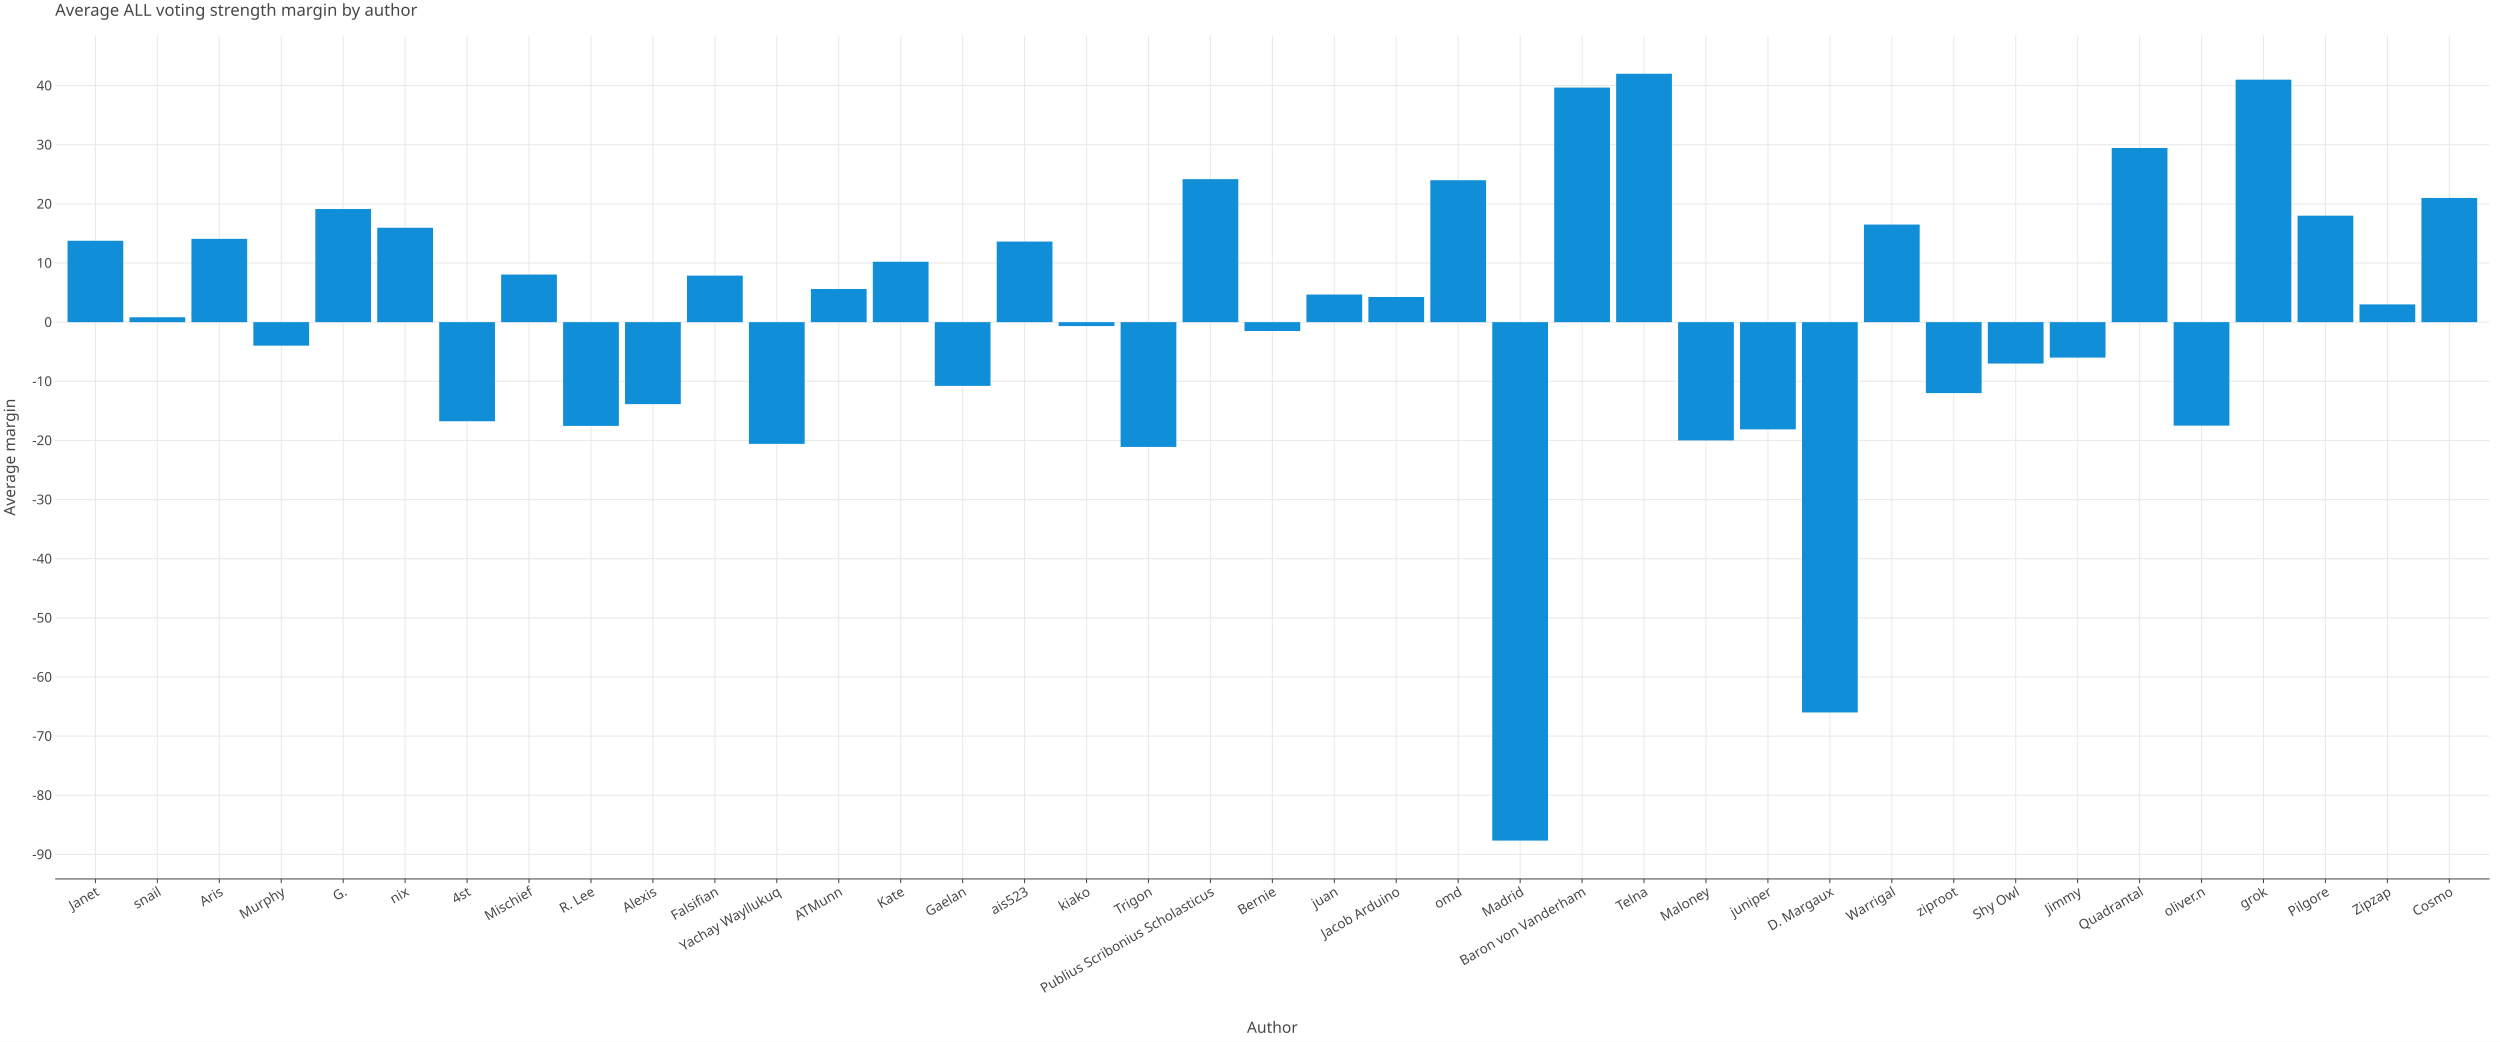
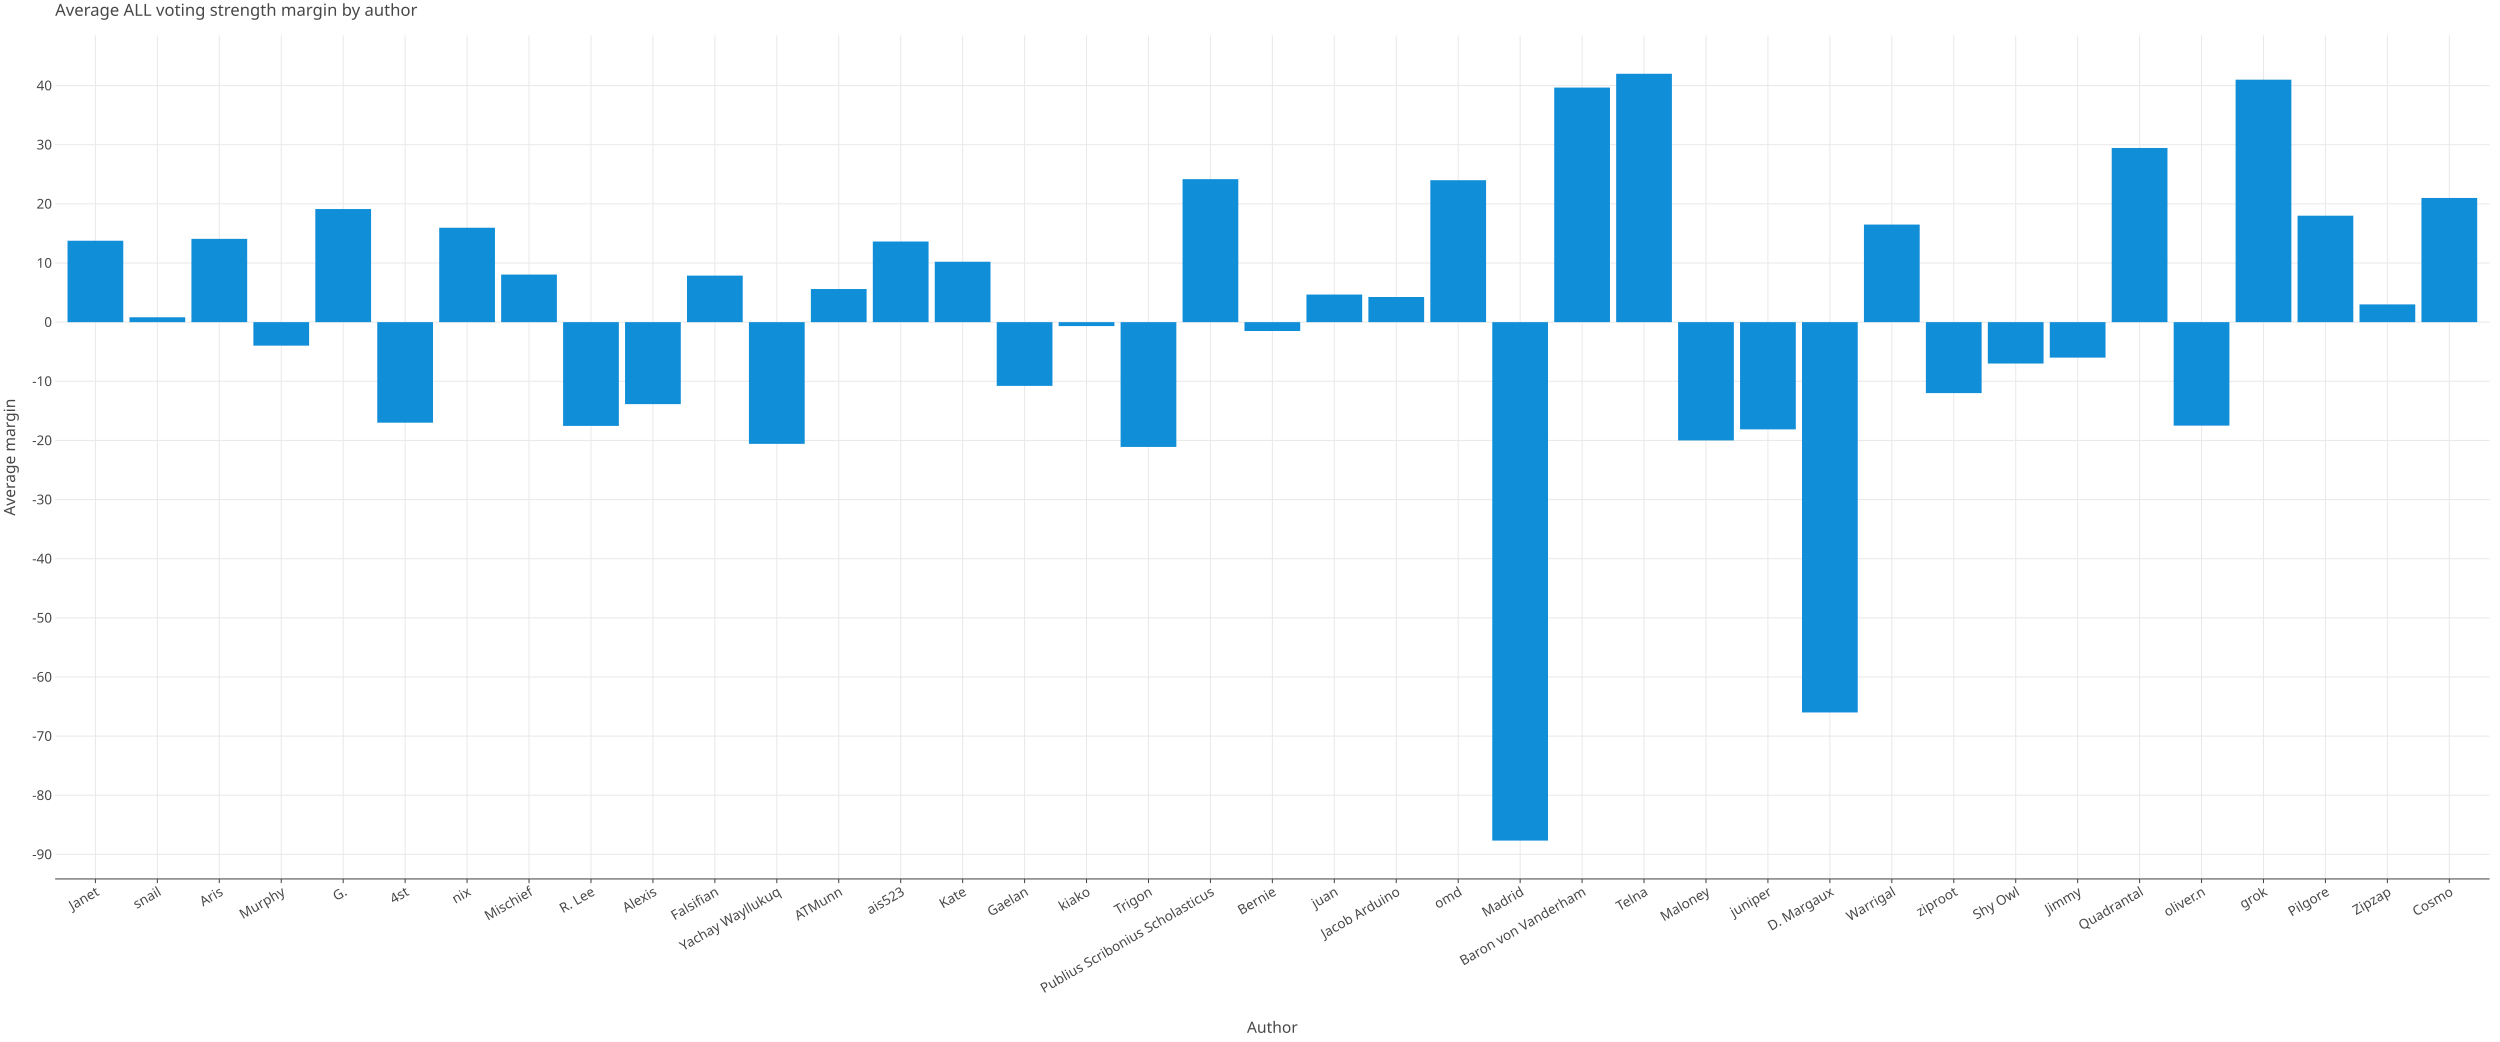
<svg xmlns="http://www.w3.org/2000/svg" class="plt-container" width="2400.0" height="1000.0">
  <style type="text/css">
  .plt-container {
   font-family: Lucida Grande, sans-serif;
   user-select: none;
   -webkit-user-select: none;
   -moz-user-select: none;
   -ms-user-select: none;
}
text {
   text-rendering: optimizeLegibility;
}
- #pqvqpyg .plot-title {
+ #pP9J3Dq .plot-title {
   fill: #474747;
   font-family: Lucida Grande, sans-serif;
   font-size: 16.0px;
   font-weight: normal;
   font-style: normal;   
}
- #pqvqpyg .plot-subtitle {
+ #pP9J3Dq .plot-subtitle {
   fill: #474747;
   font-family: Lucida Grande, sans-serif;
   font-size: 15.0px;
   font-weight: normal;
   font-style: normal;   
}
- #pqvqpyg .plot-caption {
-    fill: #474747;
-    font-family: Lucida Grande, sans-serif;
-    font-size: 13.0px;
-    font-weight: normal;
-    font-style: normal;   
- }
- #pqvqpyg .legend-title {
+ #pP9J3Dq .plot-caption {
+    fill: #474747;
+    font-family: Lucida Grande, sans-serif;
+    font-size: 13.0px;
+    font-weight: normal;
+    font-style: normal;   
+ }
+ #pP9J3Dq .legend-title {
   fill: #474747;
   font-family: Lucida Grande, sans-serif;
   font-size: 15.0px;
   font-weight: normal;
   font-style: normal;   
}
- #pqvqpyg .legend-item {
-    fill: #474747;
-    font-family: Lucida Grande, sans-serif;
-    font-size: 13.0px;
-    font-weight: normal;
-    font-style: normal;   
- }
- #pqvqpyg .axis-title-x {
+ #pP9J3Dq .legend-item {
+    fill: #474747;
+    font-family: Lucida Grande, sans-serif;
+    font-size: 13.0px;
+    font-weight: normal;
+    font-style: normal;   
+ }
+ #pP9J3Dq .axis-title-x {
   fill: #474747;
   font-family: Lucida Grande, sans-serif;
   font-size: 15.0px;
   font-weight: normal;
   font-style: normal;   
}
- #pqvqpyg .axis-text-x {
-    fill: #474747;
-    font-family: Lucida Grande, sans-serif;
-    font-size: 13.0px;
-    font-weight: normal;
-    font-style: normal;   
- }
- #dholxvh .axis-tooltip-text-x {
+ #pP9J3Dq .axis-text-x {
+    fill: #474747;
+    font-family: Lucida Grande, sans-serif;
+    font-size: 13.0px;
+    font-weight: normal;
+    font-style: normal;   
+ }
+ #dYNStkq .axis-tooltip-text-x {
   fill: #ffffff;
   font-family: Lucida Grande, sans-serif;
   font-size: 13.0px;
   font-weight: normal;
   font-style: normal;   
}
- #pqvqpyg .axis-title-y {
+ #pP9J3Dq .axis-title-y {
   fill: #474747;
   font-family: Lucida Grande, sans-serif;
   font-size: 15.0px;
   font-weight: normal;
   font-style: normal;   
}
- #pqvqpyg .axis-text-y {
-    fill: #474747;
-    font-family: Lucida Grande, sans-serif;
-    font-size: 13.0px;
-    font-weight: normal;
-    font-style: normal;   
- }
- #dholxvh .axis-tooltip-text-y {
+ #pP9J3Dq .axis-text-y {
+    fill: #474747;
+    font-family: Lucida Grande, sans-serif;
+    font-size: 13.0px;
+    font-weight: normal;
+    font-style: normal;   
+ }
+ #dYNStkq .axis-tooltip-text-y {
   fill: #ffffff;
   font-family: Lucida Grande, sans-serif;
   font-size: 13.0px;
   font-weight: normal;
   font-style: normal;   
}
- #pqvqpyg .facet-strip-text-x {
-    fill: #474747;
-    font-family: Lucida Grande, sans-serif;
-    font-size: 13.0px;
-    font-weight: normal;
-    font-style: normal;   
- }
- #pqvqpyg .facet-strip-text-y {
-    fill: #474747;
-    font-family: Lucida Grande, sans-serif;
-    font-size: 13.0px;
-    font-weight: normal;
-    font-style: normal;   
- }
- #dholxvh .tooltip-text {
-    fill: #474747;
-    font-family: Lucida Grande, sans-serif;
-    font-size: 13.0px;
-    font-weight: normal;
-    font-style: normal;   
- }
- #dholxvh .tooltip-title {
+ #pP9J3Dq .facet-strip-text-x {
+    fill: #474747;
+    font-family: Lucida Grande, sans-serif;
+    font-size: 13.0px;
+    font-weight: normal;
+    font-style: normal;   
+ }
+ #pP9J3Dq .facet-strip-text-y {
+    fill: #474747;
+    font-family: Lucida Grande, sans-serif;
+    font-size: 13.0px;
+    font-weight: normal;
+    font-style: normal;   
+ }
+ #dYNStkq .tooltip-text {
+    fill: #474747;
+    font-family: Lucida Grande, sans-serif;
+    font-size: 13.0px;
+    font-weight: normal;
+    font-style: normal;   
+ }
+ #dYNStkq .tooltip-title {
   fill: #474747;
   font-family: Lucida Grande, sans-serif;
   font-size: 13.0px;
   font-weight: bold;
   font-style: normal;   
}
- #dholxvh .tooltip-label {
+ #dYNStkq .tooltip-label {
   fill: #474747;
   font-family: Lucida Grande, sans-serif;
   font-size: 13.0px;
   font-weight: bold;
   font-style: normal;   
}

  </style>
-   <g id="pqvqpyg">
+   <g id="pP9J3Dq">
    <rect x="0.0" y="0.0" height="1000.0" width="2400.0" stroke="rgb(71,71,71)" stroke-opacity="1.0" stroke-width="0.0" fill="rgb(255,255,255)" fill-opacity="1.0">
    </rect>
    <g transform="translate(23.0 34.0 ) ">
      <g transform="translate(29.94182 809.7774 ) ">
        <line x1="38.654" y1="-0.0" x2="38.654" y2="-809.777" stroke="rgb(233,233,233)" stroke-opacity="1.0" stroke-width="1.0">
        </line>
        <line x1="98.121" y1="-0.0" x2="98.121" y2="-809.777" stroke="rgb(233,233,233)" stroke-opacity="1.0" stroke-width="1.0">
        </line>
        <line x1="157.588" y1="-0.0" x2="157.588" y2="-809.777" stroke="rgb(233,233,233)" stroke-opacity="1.0" stroke-width="1.0">
        </line>
        <line x1="217.055" y1="-0.0" x2="217.055" y2="-809.777" stroke="rgb(233,233,233)" stroke-opacity="1.0" stroke-width="1.0">
        </line>
        <line x1="276.522" y1="-0.0" x2="276.522" y2="-809.777" stroke="rgb(233,233,233)" stroke-opacity="1.0" stroke-width="1.0">
        </line>
        <line x1="335.989" y1="-0.0" x2="335.989" y2="-809.777" stroke="rgb(233,233,233)" stroke-opacity="1.0" stroke-width="1.0">
        </line>
        <line x1="395.456" y1="-0.0" x2="395.456" y2="-809.777" stroke="rgb(233,233,233)" stroke-opacity="1.0" stroke-width="1.0">
        </line>
        <line x1="454.924" y1="-0.0" x2="454.924" y2="-809.777" stroke="rgb(233,233,233)" stroke-opacity="1.0" stroke-width="1.0">
        </line>
        <line x1="514.391" y1="-0.0" x2="514.391" y2="-809.777" stroke="rgb(233,233,233)" stroke-opacity="1.0" stroke-width="1.0">
        </line>
        <line x1="573.858" y1="-0.0" x2="573.858" y2="-809.777" stroke="rgb(233,233,233)" stroke-opacity="1.0" stroke-width="1.0">
        </line>
        <line x1="633.325" y1="-0.0" x2="633.325" y2="-809.777" stroke="rgb(233,233,233)" stroke-opacity="1.0" stroke-width="1.0">
        </line>
        <line x1="692.792" y1="-0.0" x2="692.792" y2="-809.777" stroke="rgb(233,233,233)" stroke-opacity="1.0" stroke-width="1.0">
        </line>
        <line x1="752.259" y1="-0.0" x2="752.259" y2="-809.777" stroke="rgb(233,233,233)" stroke-opacity="1.0" stroke-width="1.0">
        </line>
        <line x1="811.726" y1="-0.0" x2="811.726" y2="-809.777" stroke="rgb(233,233,233)" stroke-opacity="1.0" stroke-width="1.0">
        </line>
        <line x1="871.193" y1="-0.0" x2="871.193" y2="-809.777" stroke="rgb(233,233,233)" stroke-opacity="1.0" stroke-width="1.0">
        </line>
        <line x1="930.661" y1="-0.0" x2="930.661" y2="-809.777" stroke="rgb(233,233,233)" stroke-opacity="1.0" stroke-width="1.0">
        </line>
        <line x1="990.128" y1="-0.0" x2="990.128" y2="-809.777" stroke="rgb(233,233,233)" stroke-opacity="1.0" stroke-width="1.0">
        </line>
        <line x1="1049.595" y1="-0.0" x2="1049.595" y2="-809.777" stroke="rgb(233,233,233)" stroke-opacity="1.0" stroke-width="1.0">
        </line>
        <line x1="1109.062" y1="-0.0" x2="1109.062" y2="-809.777" stroke="rgb(233,233,233)" stroke-opacity="1.0" stroke-width="1.0">
        </line>
        <line x1="1168.529" y1="-0.0" x2="1168.529" y2="-809.777" stroke="rgb(233,233,233)" stroke-opacity="1.0" stroke-width="1.0">
        </line>
        <line x1="1227.996" y1="-0.0" x2="1227.996" y2="-809.777" stroke="rgb(233,233,233)" stroke-opacity="1.0" stroke-width="1.0">
        </line>
        <line x1="1287.463" y1="-0.0" x2="1287.463" y2="-809.777" stroke="rgb(233,233,233)" stroke-opacity="1.0" stroke-width="1.0">
        </line>
        <line x1="1346.93" y1="-0.0" x2="1346.93" y2="-809.777" stroke="rgb(233,233,233)" stroke-opacity="1.0" stroke-width="1.0">
        </line>
        <line x1="1406.398" y1="-0.0" x2="1406.398" y2="-809.777" stroke="rgb(233,233,233)" stroke-opacity="1.0" stroke-width="1.0">
        </line>
        <line x1="1465.865" y1="-0.0" x2="1465.865" y2="-809.777" stroke="rgb(233,233,233)" stroke-opacity="1.0" stroke-width="1.0">
        </line>
        <line x1="1525.332" y1="-0.0" x2="1525.332" y2="-809.777" stroke="rgb(233,233,233)" stroke-opacity="1.0" stroke-width="1.0">
        </line>
        <line x1="1584.799" y1="-0.0" x2="1584.799" y2="-809.777" stroke="rgb(233,233,233)" stroke-opacity="1.0" stroke-width="1.0">
        </line>
        <line x1="1644.266" y1="-0.0" x2="1644.266" y2="-809.777" stroke="rgb(233,233,233)" stroke-opacity="1.0" stroke-width="1.0">
        </line>
        <line x1="1703.733" y1="-0.0" x2="1703.733" y2="-809.777" stroke="rgb(233,233,233)" stroke-opacity="1.0" stroke-width="1.0">
        </line>
        <line x1="1763.2" y1="-0.0" x2="1763.2" y2="-809.777" stroke="rgb(233,233,233)" stroke-opacity="1.0" stroke-width="1.0">
        </line>
        <line x1="1822.668" y1="-0.0" x2="1822.668" y2="-809.777" stroke="rgb(233,233,233)" stroke-opacity="1.0" stroke-width="1.0">
        </line>
        <line x1="1882.135" y1="-0.0" x2="1882.135" y2="-809.777" stroke="rgb(233,233,233)" stroke-opacity="1.0" stroke-width="1.0">
        </line>
        <line x1="1941.602" y1="-0.0" x2="1941.602" y2="-809.777" stroke="rgb(233,233,233)" stroke-opacity="1.0" stroke-width="1.0">
        </line>
        <line x1="2001.069" y1="-0.0" x2="2001.069" y2="-809.777" stroke="rgb(233,233,233)" stroke-opacity="1.0" stroke-width="1.0">
        </line>
        <line x1="2060.536" y1="-0.0" x2="2060.536" y2="-809.777" stroke="rgb(233,233,233)" stroke-opacity="1.0" stroke-width="1.0">
        </line>
        <line x1="2120.003" y1="-0.0" x2="2120.003" y2="-809.777" stroke="rgb(233,233,233)" stroke-opacity="1.0" stroke-width="1.0">
        </line>
        <line x1="2179.47" y1="-0.0" x2="2179.47" y2="-809.777" stroke="rgb(233,233,233)" stroke-opacity="1.0" stroke-width="1.0">
        </line>
        <line x1="2238.937" y1="-0.0" x2="2238.937" y2="-809.777" stroke="rgb(233,233,233)" stroke-opacity="1.0" stroke-width="1.0">
        </line>
        <line x1="2298.405" y1="-0.0" x2="2298.405" y2="-809.777" stroke="rgb(233,233,233)" stroke-opacity="1.0" stroke-width="1.0">
        </line>
        <g transform="translate(38.65363 0.0 ) ">
          <line stroke-width="1.0" stroke="rgb(71,71,71)" stroke-opacity="1.0" x2="0.0" y2="4.0">
          </line>
          <g transform="translate(0.0 7.0 ) rotate(-30.0 ) ">
            <text class="axis-text-x" text-anchor="end" dy="0.7em">
            Janet
            </text>
          </g>
        </g>
        <g transform="translate(98.12076 0.0 ) ">
          <line stroke-width="1.0" stroke="rgb(71,71,71)" stroke-opacity="1.0" x2="0.0" y2="4.0">
          </line>
          <g transform="translate(0.0 7.0 ) rotate(-30.0 ) ">
            <text class="axis-text-x" text-anchor="end" dy="0.7em">
            snail
            </text>
          </g>
        </g>
        <g transform="translate(157.5879 0.0 ) ">
          <line stroke-width="1.0" stroke="rgb(71,71,71)" stroke-opacity="1.0" x2="0.0" y2="4.0">
          </line>
          <g transform="translate(0.0 7.0 ) rotate(-30.0 ) ">
            <text class="axis-text-x" text-anchor="end" dy="0.7em">
            Aris
            </text>
          </g>
        </g>
        <g transform="translate(217.055 0.0 ) ">
          <line stroke-width="1.0" stroke="rgb(71,71,71)" stroke-opacity="1.0" x2="0.0" y2="4.0">
          </line>
          <g transform="translate(0.0 7.0 ) rotate(-30.0 ) ">
            <text class="axis-text-x" text-anchor="end" dy="0.7em">
            Murphy
            </text>
          </g>
        </g>
        <g transform="translate(276.5222 0.0 ) ">
          <line stroke-width="1.0" stroke="rgb(71,71,71)" stroke-opacity="1.0" x2="0.0" y2="4.0">
          </line>
          <g transform="translate(0.0 7.0 ) rotate(-30.0 ) ">
            <text class="axis-text-x" text-anchor="end" dy="0.7em">
            G.
            </text>
          </g>
        </g>
        <g transform="translate(335.9893 0.0 ) ">
          <line stroke-width="1.0" stroke="rgb(71,71,71)" stroke-opacity="1.0" x2="0.0" y2="4.0">
          </line>
          <g transform="translate(0.0 7.0 ) rotate(-30.0 ) ">
            <text class="axis-text-x" text-anchor="end" dy="0.7em">
+             4st
+             </text>
+           </g>
+         </g>
+         <g transform="translate(395.4564 0.0 ) ">
+           <line stroke-width="1.0" stroke="rgb(71,71,71)" stroke-opacity="1.0" x2="0.0" y2="4.0">
+           </line>
+           <g transform="translate(0.0 7.0 ) rotate(-30.0 ) ">
+             <text class="axis-text-x" text-anchor="end" dy="0.7em">
            nix
            </text>
          </g>
        </g>
-         <g transform="translate(395.4564 0.0 ) ">
-           <line stroke-width="1.0" stroke="rgb(71,71,71)" stroke-opacity="1.0" x2="0.0" y2="4.0">
-           </line>
-           <g transform="translate(0.0 7.0 ) rotate(-30.0 ) ">
-             <text class="axis-text-x" text-anchor="end" dy="0.7em">
-             4st
-             </text>
-           </g>
-         </g>
        <g transform="translate(454.9235 0.0 ) ">
          <line stroke-width="1.0" stroke="rgb(71,71,71)" stroke-opacity="1.0" x2="0.0" y2="4.0">
          </line>
          <g transform="translate(0.0 7.0 ) rotate(-30.0 ) ">
            <text class="axis-text-x" text-anchor="end" dy="0.7em">
            Mischief
            </text>
          </g>
        </g>
        <g transform="translate(514.3907 0.0 ) ">
          <line stroke-width="1.0" stroke="rgb(71,71,71)" stroke-opacity="1.0" x2="0.0" y2="4.0">
          </line>
          <g transform="translate(0.0 7.0 ) rotate(-30.0 ) ">
            <text class="axis-text-x" text-anchor="end" dy="0.7em">
            R. Lee
            </text>
          </g>
        </g>
        <g transform="translate(573.8578 0.0 ) ">
          <line stroke-width="1.0" stroke="rgb(71,71,71)" stroke-opacity="1.0" x2="0.0" y2="4.0">
          </line>
          <g transform="translate(0.0 7.0 ) rotate(-30.0 ) ">
            <text class="axis-text-x" text-anchor="end" dy="0.7em">
            Alexis
            </text>
          </g>
        </g>
        <g transform="translate(633.3249 0.0 ) ">
          <line stroke-width="1.0" stroke="rgb(71,71,71)" stroke-opacity="1.0" x2="0.0" y2="4.0">
          </line>
          <g transform="translate(0.0 7.0 ) rotate(-30.0 ) ">
            <text class="axis-text-x" text-anchor="end" dy="0.7em">
            Falsifian
            </text>
          </g>
        </g>
        <g transform="translate(692.7921 0.0 ) ">
          <line stroke-width="1.0" stroke="rgb(71,71,71)" stroke-opacity="1.0" x2="0.0" y2="4.0">
          </line>
          <g transform="translate(0.0 7.0 ) rotate(-30.0 ) ">
            <text class="axis-text-x" text-anchor="end" dy="0.7em">
            Yachay Wayllukuq
            </text>
          </g>
        </g>
        <g transform="translate(752.2592 0.0 ) ">
          <line stroke-width="1.0" stroke="rgb(71,71,71)" stroke-opacity="1.0" x2="0.0" y2="4.0">
          </line>
          <g transform="translate(0.0 7.0 ) rotate(-30.0 ) ">
            <text class="axis-text-x" text-anchor="end" dy="0.7em">
            ATMunn
            </text>
          </g>
        </g>
        <g transform="translate(811.7263 0.0 ) ">
          <line stroke-width="1.0" stroke="rgb(71,71,71)" stroke-opacity="1.0" x2="0.0" y2="4.0">
          </line>
          <g transform="translate(0.0 7.0 ) rotate(-30.0 ) ">
            <text class="axis-text-x" text-anchor="end" dy="0.7em">
+             ais523
+             </text>
+           </g>
+         </g>
+         <g transform="translate(871.1934 0.0 ) ">
+           <line stroke-width="1.0" stroke="rgb(71,71,71)" stroke-opacity="1.0" x2="0.0" y2="4.0">
+           </line>
+           <g transform="translate(0.0 7.0 ) rotate(-30.0 ) ">
+             <text class="axis-text-x" text-anchor="end" dy="0.7em">
            Kate
            </text>
          </g>
        </g>
-         <g transform="translate(871.1934 0.0 ) ">
+         <g transform="translate(930.6606 0.0 ) ">
          <line stroke-width="1.0" stroke="rgb(71,71,71)" stroke-opacity="1.0" x2="0.0" y2="4.0">
          </line>
          <g transform="translate(0.0 7.0 ) rotate(-30.0 ) ">
            <text class="axis-text-x" text-anchor="end" dy="0.7em">
            Gaelan
-             </text>
-           </g>
-         </g>
-         <g transform="translate(930.6606 0.0 ) ">
-           <line stroke-width="1.0" stroke="rgb(71,71,71)" stroke-opacity="1.0" x2="0.0" y2="4.0">
-           </line>
-           <g transform="translate(0.0 7.0 ) rotate(-30.0 ) ">
-             <text class="axis-text-x" text-anchor="end" dy="0.7em">
-             ais523
            </text>
          </g>
        </g>
        <g transform="translate(990.1277 0.0 ) ">
          <line stroke-width="1.0" stroke="rgb(71,71,71)" stroke-opacity="1.0" x2="0.0" y2="4.0">
          </line>
          <g transform="translate(0.0 7.0 ) rotate(-30.0 ) ">
            <text class="axis-text-x" text-anchor="end" dy="0.7em">
            kiako
            </text>
          </g>
        </g>
        <g transform="translate(1049.595 0.0 ) ">
          <line stroke-width="1.0" stroke="rgb(71,71,71)" stroke-opacity="1.0" x2="0.0" y2="4.0">
          </line>
          <g transform="translate(0.0 7.0 ) rotate(-30.0 ) ">
            <text class="axis-text-x" text-anchor="end" dy="0.7em">
            Trigon
            </text>
          </g>
        </g>
        <g transform="translate(1109.062 0.0 ) ">
          <line stroke-width="1.0" stroke="rgb(71,71,71)" stroke-opacity="1.0" x2="0.0" y2="4.0">
          </line>
          <g transform="translate(0.0 7.0 ) rotate(-30.0 ) ">
            <text class="axis-text-x" text-anchor="end" dy="0.7em">
            Publius Scribonius Scholasticus
            </text>
          </g>
        </g>
        <g transform="translate(1168.529 0.0 ) ">
          <line stroke-width="1.0" stroke="rgb(71,71,71)" stroke-opacity="1.0" x2="0.0" y2="4.0">
          </line>
          <g transform="translate(0.0 7.0 ) rotate(-30.0 ) ">
            <text class="axis-text-x" text-anchor="end" dy="0.7em">
            Bernie
            </text>
          </g>
        </g>
        <g transform="translate(1227.996 0.0 ) ">
          <line stroke-width="1.0" stroke="rgb(71,71,71)" stroke-opacity="1.0" x2="0.0" y2="4.0">
          </line>
          <g transform="translate(0.0 7.0 ) rotate(-30.0 ) ">
            <text class="axis-text-x" text-anchor="end" dy="0.7em">
            juan
            </text>
          </g>
        </g>
        <g transform="translate(1287.463 0.0 ) ">
          <line stroke-width="1.0" stroke="rgb(71,71,71)" stroke-opacity="1.0" x2="0.0" y2="4.0">
          </line>
          <g transform="translate(0.0 7.0 ) rotate(-30.0 ) ">
            <text class="axis-text-x" text-anchor="end" dy="0.7em">
            Jacob Arduino
            </text>
          </g>
        </g>
        <g transform="translate(1346.93 0.0 ) ">
          <line stroke-width="1.0" stroke="rgb(71,71,71)" stroke-opacity="1.0" x2="0.0" y2="4.0">
          </line>
          <g transform="translate(0.0 7.0 ) rotate(-30.0 ) ">
            <text class="axis-text-x" text-anchor="end" dy="0.7em">
            omd
            </text>
          </g>
        </g>
        <g transform="translate(1406.398 0.0 ) ">
          <line stroke-width="1.0" stroke="rgb(71,71,71)" stroke-opacity="1.0" x2="0.0" y2="4.0">
          </line>
          <g transform="translate(0.0 7.0 ) rotate(-30.0 ) ">
            <text class="axis-text-x" text-anchor="end" dy="0.7em">
            Madrid
            </text>
          </g>
        </g>
        <g transform="translate(1465.865 0.0 ) ">
          <line stroke-width="1.0" stroke="rgb(71,71,71)" stroke-opacity="1.0" x2="0.0" y2="4.0">
          </line>
          <g transform="translate(0.0 7.0 ) rotate(-30.0 ) ">
            <text class="axis-text-x" text-anchor="end" dy="0.7em">
            Baron von Vanderham
            </text>
          </g>
        </g>
        <g transform="translate(1525.332 0.0 ) ">
          <line stroke-width="1.0" stroke="rgb(71,71,71)" stroke-opacity="1.0" x2="0.0" y2="4.0">
          </line>
          <g transform="translate(0.0 7.0 ) rotate(-30.0 ) ">
            <text class="axis-text-x" text-anchor="end" dy="0.7em">
            Telna
            </text>
          </g>
        </g>
        <g transform="translate(1584.799 0.0 ) ">
          <line stroke-width="1.0" stroke="rgb(71,71,71)" stroke-opacity="1.0" x2="0.0" y2="4.0">
          </line>
          <g transform="translate(0.0 7.0 ) rotate(-30.0 ) ">
            <text class="axis-text-x" text-anchor="end" dy="0.7em">
            Maloney
            </text>
          </g>
        </g>
        <g transform="translate(1644.266 0.0 ) ">
          <line stroke-width="1.0" stroke="rgb(71,71,71)" stroke-opacity="1.0" x2="0.0" y2="4.0">
          </line>
          <g transform="translate(0.0 7.0 ) rotate(-30.0 ) ">
            <text class="axis-text-x" text-anchor="end" dy="0.7em">
            juniper
            </text>
          </g>
        </g>
        <g transform="translate(1703.733 0.0 ) ">
          <line stroke-width="1.0" stroke="rgb(71,71,71)" stroke-opacity="1.0" x2="0.0" y2="4.0">
          </line>
          <g transform="translate(0.0 7.0 ) rotate(-30.0 ) ">
            <text class="axis-text-x" text-anchor="end" dy="0.7em">
            D. Margaux
            </text>
          </g>
        </g>
        <g transform="translate(1763.2 0.0 ) ">
          <line stroke-width="1.0" stroke="rgb(71,71,71)" stroke-opacity="1.0" x2="0.0" y2="4.0">
          </line>
          <g transform="translate(0.0 7.0 ) rotate(-30.0 ) ">
            <text class="axis-text-x" text-anchor="end" dy="0.7em">
            Warrigal
            </text>
          </g>
        </g>
        <g transform="translate(1822.668 0.0 ) ">
          <line stroke-width="1.0" stroke="rgb(71,71,71)" stroke-opacity="1.0" x2="0.0" y2="4.0">
          </line>
          <g transform="translate(0.0 7.0 ) rotate(-30.0 ) ">
            <text class="axis-text-x" text-anchor="end" dy="0.7em">
            ziproot
            </text>
          </g>
        </g>
        <g transform="translate(1882.135 0.0 ) ">
          <line stroke-width="1.0" stroke="rgb(71,71,71)" stroke-opacity="1.0" x2="0.0" y2="4.0">
          </line>
          <g transform="translate(0.0 7.0 ) rotate(-30.0 ) ">
            <text class="axis-text-x" text-anchor="end" dy="0.7em">
            Shy Owl
            </text>
          </g>
        </g>
        <g transform="translate(1941.602 0.0 ) ">
          <line stroke-width="1.0" stroke="rgb(71,71,71)" stroke-opacity="1.0" x2="0.0" y2="4.0">
          </line>
          <g transform="translate(0.0 7.0 ) rotate(-30.0 ) ">
            <text class="axis-text-x" text-anchor="end" dy="0.7em">
            Jimmy
            </text>
          </g>
        </g>
        <g transform="translate(2001.069 0.0 ) ">
          <line stroke-width="1.0" stroke="rgb(71,71,71)" stroke-opacity="1.0" x2="0.0" y2="4.0">
          </line>
          <g transform="translate(0.0 7.0 ) rotate(-30.0 ) ">
            <text class="axis-text-x" text-anchor="end" dy="0.7em">
            Quadrantal
            </text>
          </g>
        </g>
        <g transform="translate(2060.536 0.0 ) ">
          <line stroke-width="1.0" stroke="rgb(71,71,71)" stroke-opacity="1.0" x2="0.0" y2="4.0">
          </line>
          <g transform="translate(0.0 7.0 ) rotate(-30.0 ) ">
            <text class="axis-text-x" text-anchor="end" dy="0.7em">
            oliver.n
            </text>
          </g>
        </g>
        <g transform="translate(2120.003 0.0 ) ">
          <line stroke-width="1.0" stroke="rgb(71,71,71)" stroke-opacity="1.0" x2="0.0" y2="4.0">
          </line>
          <g transform="translate(0.0 7.0 ) rotate(-30.0 ) ">
            <text class="axis-text-x" text-anchor="end" dy="0.7em">
            grok
            </text>
          </g>
        </g>
        <g transform="translate(2179.47 0.0 ) ">
          <line stroke-width="1.0" stroke="rgb(71,71,71)" stroke-opacity="1.0" x2="0.0" y2="4.0">
          </line>
          <g transform="translate(0.0 7.0 ) rotate(-30.0 ) ">
            <text class="axis-text-x" text-anchor="end" dy="0.7em">
            Pilgore
            </text>
          </g>
        </g>
        <g transform="translate(2238.937 0.0 ) ">
          <line stroke-width="1.0" stroke="rgb(71,71,71)" stroke-opacity="1.0" x2="0.0" y2="4.0">
          </line>
          <g transform="translate(0.0 7.0 ) rotate(-30.0 ) ">
            <text class="axis-text-x" text-anchor="end" dy="0.7em">
            Zipzap
            </text>
          </g>
        </g>
        <g transform="translate(2298.405 0.0 ) ">
          <line stroke-width="1.0" stroke="rgb(71,71,71)" stroke-opacity="1.0" x2="0.0" y2="4.0">
          </line>
          <g transform="translate(0.0 7.0 ) rotate(-30.0 ) ">
            <text class="axis-text-x" text-anchor="end" dy="0.7em">
            Cosmo
            </text>
          </g>
        </g>
        <line x1="0.0" y1="0.0" x2="2337.058" y2="0.0" stroke-width="1.0" stroke="rgb(71,71,71)" stroke-opacity="1.0">
        </line>
      </g>
      <g transform="translate(29.94182 0.0 ) ">
        <line x1="0.0" y1="786.216" x2="2337.058" y2="786.216" stroke="rgb(233,233,233)" stroke-opacity="1.0" stroke-width="1.0">
        </line>
        <line x1="0.0" y1="729.443" x2="2337.058" y2="729.443" stroke="rgb(233,233,233)" stroke-opacity="1.0" stroke-width="1.0">
        </line>
        <line x1="0.0" y1="672.67" x2="2337.058" y2="672.67" stroke="rgb(233,233,233)" stroke-opacity="1.0" stroke-width="1.0">
        </line>
        <line x1="0.0" y1="615.896" x2="2337.058" y2="615.896" stroke="rgb(233,233,233)" stroke-opacity="1.0" stroke-width="1.0">
        </line>
        <line x1="0.0" y1="559.123" x2="2337.058" y2="559.123" stroke="rgb(233,233,233)" stroke-opacity="1.0" stroke-width="1.0">
        </line>
        <line x1="0.0" y1="502.35" x2="2337.058" y2="502.35" stroke="rgb(233,233,233)" stroke-opacity="1.0" stroke-width="1.0">
        </line>
        <line x1="0.0" y1="445.576" x2="2337.058" y2="445.576" stroke="rgb(233,233,233)" stroke-opacity="1.0" stroke-width="1.0">
        </line>
        <line x1="0.0" y1="388.803" x2="2337.058" y2="388.803" stroke="rgb(233,233,233)" stroke-opacity="1.0" stroke-width="1.0">
        </line>
        <line x1="0.0" y1="332.03" x2="2337.058" y2="332.03" stroke="rgb(233,233,233)" stroke-opacity="1.0" stroke-width="1.0">
        </line>
        <line x1="0.0" y1="275.256" x2="2337.058" y2="275.256" stroke="rgb(233,233,233)" stroke-opacity="1.0" stroke-width="1.0">
        </line>
        <line x1="0.0" y1="218.483" x2="2337.058" y2="218.483" stroke="rgb(233,233,233)" stroke-opacity="1.0" stroke-width="1.0">
        </line>
        <line x1="0.0" y1="161.709" x2="2337.058" y2="161.709" stroke="rgb(233,233,233)" stroke-opacity="1.0" stroke-width="1.0">
        </line>
        <line x1="0.0" y1="104.936" x2="2337.058" y2="104.936" stroke="rgb(233,233,233)" stroke-opacity="1.0" stroke-width="1.0">
        </line>
        <line x1="0.0" y1="48.163" x2="2337.058" y2="48.163" stroke="rgb(233,233,233)" stroke-opacity="1.0" stroke-width="1.0">
        </line>
        <g transform="translate(0.0 786.2165 ) ">
          <g transform="translate(-3.0 0.0 ) ">
            <text class="axis-text-y" text-anchor="end" dy="0.35em">
            -90
            </text>
          </g>
        </g>
        <g transform="translate(0.0 729.4431 ) ">
          <g transform="translate(-3.0 0.0 ) ">
            <text class="axis-text-y" text-anchor="end" dy="0.35em">
            -80
            </text>
          </g>
        </g>
        <g transform="translate(0.0 672.6698 ) ">
          <g transform="translate(-3.0 0.0 ) ">
            <text class="axis-text-y" text-anchor="end" dy="0.35em">
            -70
            </text>
          </g>
        </g>
        <g transform="translate(0.0 615.8964 ) ">
          <g transform="translate(-3.0 0.0 ) ">
            <text class="axis-text-y" text-anchor="end" dy="0.35em">
            -60
            </text>
          </g>
        </g>
        <g transform="translate(0.0 559.123 ) ">
          <g transform="translate(-3.0 0.0 ) ">
            <text class="axis-text-y" text-anchor="end" dy="0.35em">
            -50
            </text>
          </g>
        </g>
        <g transform="translate(0.0 502.3497 ) ">
          <g transform="translate(-3.0 0.0 ) ">
            <text class="axis-text-y" text-anchor="end" dy="0.35em">
            -40
            </text>
          </g>
        </g>
        <g transform="translate(0.0 445.5763 ) ">
          <g transform="translate(-3.0 0.0 ) ">
            <text class="axis-text-y" text-anchor="end" dy="0.35em">
            -30
            </text>
          </g>
        </g>
        <g transform="translate(0.0 388.8029 ) ">
          <g transform="translate(-3.0 0.0 ) ">
            <text class="axis-text-y" text-anchor="end" dy="0.35em">
            -20
            </text>
          </g>
        </g>
        <g transform="translate(0.0 332.0296 ) ">
          <g transform="translate(-3.0 0.0 ) ">
            <text class="axis-text-y" text-anchor="end" dy="0.35em">
            -10
            </text>
          </g>
        </g>
        <g transform="translate(0.0 275.2562 ) ">
          <g transform="translate(-3.0 0.0 ) ">
            <text class="axis-text-y" text-anchor="end" dy="0.35em">
            0
            </text>
          </g>
        </g>
        <g transform="translate(0.0 218.4828 ) ">
          <g transform="translate(-3.0 0.0 ) ">
            <text class="axis-text-y" text-anchor="end" dy="0.35em">
            10
            </text>
          </g>
        </g>
        <g transform="translate(0.0 161.7095 ) ">
          <g transform="translate(-3.0 0.0 ) ">
            <text class="axis-text-y" text-anchor="end" dy="0.35em">
            20
            </text>
          </g>
        </g>
        <g transform="translate(0.0 104.9361 ) ">
          <g transform="translate(-3.0 0.0 ) ">
            <text class="axis-text-y" text-anchor="end" dy="0.35em">
            30
            </text>
          </g>
        </g>
        <g transform="translate(0.0 48.16274 ) ">
          <g transform="translate(-3.0 0.0 ) ">
            <text class="axis-text-y" text-anchor="end" dy="0.35em">
            40
            </text>
          </g>
        </g>
      </g>
-       <g transform="translate(29.94182 0.0 ) " clip-path="url(#cVdHbBw)" clip-bounds-jfx="[rect (0.0, 0.0), (2337.058, 809.777)]">
+       <g transform="translate(29.94182 0.0 ) " clip-path="url(#c9JOgcU)" clip-bounds-jfx="[rect (0.0, 0.0), (2337.058, 809.777)]">
        <defs>
-           <clipPath id="cVdHbBw">
+           <clipPath id="c9JOgcU">
            <rect x="0.0" y="0.0" width="2337.058" height="809.777">
            </rect>
          </clipPath>
        </defs>
        <rect x="2271.644" y="156.032" height="119.224" width="53.52" stroke="rgb(0,0,0)" stroke-opacity="0.0" fill="rgb(17,142,216)" fill-opacity="1.0" stroke-width="1.0">
        </rect>
        <rect x="2212.177" y="258.224" height="17.032" width="53.52" stroke="rgb(0,0,0)" stroke-opacity="0.0" fill="rgb(17,142,216)" fill-opacity="1.0" stroke-width="1.0">
        </rect>
        <rect x="2152.71" y="173.064" height="102.192" width="53.52" stroke="rgb(0,0,0)" stroke-opacity="0.0" fill="rgb(17,142,216)" fill-opacity="1.0" stroke-width="1.0">
        </rect>
        <rect x="2093.243" y="42.485" height="232.771" width="53.52" stroke="rgb(0,0,0)" stroke-opacity="0.0" fill="rgb(17,142,216)" fill-opacity="1.0" stroke-width="1.0">
        </rect>
        <rect x="2033.776" y="275.256" height="99.353" width="53.52" stroke="rgb(0,0,0)" stroke-opacity="0.0" fill="rgb(17,142,216)" fill-opacity="1.0" stroke-width="1.0">
        </rect>
        <rect x="1974.309" y="108.059" height="167.198" width="53.52" stroke="rgb(0,0,0)" stroke-opacity="0.0" fill="rgb(17,142,216)" fill-opacity="1.0" stroke-width="1.0">
        </rect>
        <rect x="1914.842" y="275.256" height="34.064" width="53.52" stroke="rgb(0,0,0)" stroke-opacity="0.0" fill="rgb(17,142,216)" fill-opacity="1.0" stroke-width="1.0">
        </rect>
        <rect x="1855.374" y="275.256" height="39.741" width="53.52" stroke="rgb(0,0,0)" stroke-opacity="0.0" fill="rgb(17,142,216)" fill-opacity="1.0" stroke-width="1.0">
        </rect>
        <rect x="1795.907" y="275.256" height="68.128" width="53.52" stroke="rgb(0,0,0)" stroke-opacity="0.0" fill="rgb(17,142,216)" fill-opacity="1.0" stroke-width="1.0">
        </rect>
        <rect x="1736.44" y="181.58" height="93.676" width="53.52" stroke="rgb(0,0,0)" stroke-opacity="0.0" fill="rgb(17,142,216)" fill-opacity="1.0" stroke-width="1.0">
        </rect>
        <rect x="1676.973" y="275.256" height="374.704" width="53.52" stroke="rgb(0,0,0)" stroke-opacity="0.0" fill="rgb(17,142,216)" fill-opacity="1.0" stroke-width="1.0">
        </rect>
        <rect x="1617.506" y="275.256" height="102.949" width="53.52" stroke="rgb(0,0,0)" stroke-opacity="0.0" fill="rgb(17,142,216)" fill-opacity="1.0" stroke-width="1.0">
        </rect>
        <rect x="1558.039" y="275.256" height="113.547" width="53.52" stroke="rgb(0,0,0)" stroke-opacity="0.0" fill="rgb(17,142,216)" fill-opacity="1.0" stroke-width="1.0">
        </rect>
        <rect x="1498.572" y="36.808" height="238.448" width="53.52" stroke="rgb(0,0,0)" stroke-opacity="0.0" fill="rgb(17,142,216)" fill-opacity="1.0" stroke-width="1.0">
        </rect>
        <rect x="1439.105" y="50.055" height="225.201" width="53.52" stroke="rgb(0,0,0)" stroke-opacity="0.0" fill="rgb(17,142,216)" fill-opacity="1.0" stroke-width="1.0">
        </rect>
        <rect x="1379.637" y="275.256" height="497.713" width="53.52" stroke="rgb(0,0,0)" stroke-opacity="0.0" fill="rgb(17,142,216)" fill-opacity="1.0" stroke-width="1.0">
        </rect>
        <rect x="1320.17" y="139" height="136.256" width="53.52" stroke="rgb(0,0,0)" stroke-opacity="0.0" fill="rgb(17,142,216)" fill-opacity="1.0" stroke-width="1.0">
        </rect>
        <rect x="1260.703" y="251.128" height="24.129" width="53.52" stroke="rgb(0,0,0)" stroke-opacity="0.0" fill="rgb(17,142,216)" fill-opacity="1.0" stroke-width="1.0">
        </rect>
        <rect x="1201.236" y="248.762" height="26.494" width="53.52" stroke="rgb(0,0,0)" stroke-opacity="0.0" fill="rgb(17,142,216)" fill-opacity="1.0" stroke-width="1.0">
        </rect>
        <rect x="1141.769" y="275.256" height="8.516" width="53.52" stroke="rgb(0,0,0)" stroke-opacity="0.0" fill="rgb(17,142,216)" fill-opacity="1.0" stroke-width="1.0">
        </rect>
        <rect x="1082.302" y="137.978" height="137.278" width="53.52" stroke="rgb(0,0,0)" stroke-opacity="0.0" fill="rgb(17,142,216)" fill-opacity="1.0" stroke-width="1.0">
        </rect>
        <rect x="1022.835" y="275.256" height="119.792" width="53.52" stroke="rgb(0,0,0)" stroke-opacity="0.0" fill="rgb(17,142,216)" fill-opacity="1.0" stroke-width="1.0">
        </rect>
        <rect x="963.367" y="275.256" height="3.785" width="53.52" stroke="rgb(0,0,0)" stroke-opacity="0.0" fill="rgb(17,142,216)" fill-opacity="1.0" stroke-width="1.0">
        </rect>
-         <rect x="903.9" y="197.902" height="77.354" width="53.52" stroke="rgb(0,0,0)" stroke-opacity="0.0" fill="rgb(17,142,216)" fill-opacity="1.0" stroke-width="1.0">
-         </rect>
-         <rect x="844.433" y="275.256" height="61.194" width="53.52" stroke="rgb(0,0,0)" stroke-opacity="0.0" fill="rgb(17,142,216)" fill-opacity="1.0" stroke-width="1.0">
-         </rect>
-         <rect x="784.966" y="217.266" height="57.99" width="53.52" stroke="rgb(0,0,0)" stroke-opacity="0.0" fill="rgb(17,142,216)" fill-opacity="1.0" stroke-width="1.0">
+         <rect x="903.9" y="275.256" height="61.194" width="53.52" stroke="rgb(0,0,0)" stroke-opacity="0.0" fill="rgb(17,142,216)" fill-opacity="1.0" stroke-width="1.0">
+         </rect>
+         <rect x="844.433" y="217.266" height="57.99" width="53.52" stroke="rgb(0,0,0)" stroke-opacity="0.0" fill="rgb(17,142,216)" fill-opacity="1.0" stroke-width="1.0">
+         </rect>
+         <rect x="784.966" y="197.855" height="77.401" width="53.52" stroke="rgb(0,0,0)" stroke-opacity="0.0" fill="rgb(17,142,216)" fill-opacity="1.0" stroke-width="1.0">
        </rect>
        <rect x="725.499" y="243.463" height="31.793" width="53.52" stroke="rgb(0,0,0)" stroke-opacity="0.0" fill="rgb(17,142,216)" fill-opacity="1.0" stroke-width="1.0">
        </rect>
        <rect x="666.032" y="275.256" height="116.847" width="53.52" stroke="rgb(0,0,0)" stroke-opacity="0.0" fill="rgb(17,142,216)" fill-opacity="1.0" stroke-width="1.0">
        </rect>
        <rect x="606.565" y="230.585" height="44.672" width="53.52" stroke="rgb(0,0,0)" stroke-opacity="0.0" fill="rgb(17,142,216)" fill-opacity="1.0" stroke-width="1.0">
        </rect>
        <rect x="547.098" y="275.256" height="78.709" width="53.52" stroke="rgb(0,0,0)" stroke-opacity="0.0" fill="rgb(17,142,216)" fill-opacity="1.0" stroke-width="1.0">
        </rect>
        <rect x="487.63" y="275.256" height="99.607" width="53.52" stroke="rgb(0,0,0)" stroke-opacity="0.0" fill="rgb(17,142,216)" fill-opacity="1.0" stroke-width="1.0">
        </rect>
        <rect x="428.163" y="229.567" height="45.69" width="53.52" stroke="rgb(0,0,0)" stroke-opacity="0.0" fill="rgb(17,142,216)" fill-opacity="1.0" stroke-width="1.0">
        </rect>
-         <rect x="368.696" y="275.256" height="95.159" width="53.52" stroke="rgb(0,0,0)" stroke-opacity="0.0" fill="rgb(17,142,216)" fill-opacity="1.0" stroke-width="1.0">
-         </rect>
-         <rect x="309.229" y="184.631" height="90.626" width="53.52" stroke="rgb(0,0,0)" stroke-opacity="0.0" fill="rgb(17,142,216)" fill-opacity="1.0" stroke-width="1.0">
+         <rect x="368.696" y="184.631" height="90.626" width="53.52" stroke="rgb(0,0,0)" stroke-opacity="0.0" fill="rgb(17,142,216)" fill-opacity="1.0" stroke-width="1.0">
+         </rect>
+         <rect x="309.229" y="275.256" height="96.515" width="53.52" stroke="rgb(0,0,0)" stroke-opacity="0.0" fill="rgb(17,142,216)" fill-opacity="1.0" stroke-width="1.0">
        </rect>
        <rect x="249.762" y="166.672" height="108.584" width="53.52" stroke="rgb(0,0,0)" stroke-opacity="0.0" fill="rgb(17,142,216)" fill-opacity="1.0" stroke-width="1.0">
        </rect>
        <rect x="190.295" y="275.256" height="22.574" width="53.52" stroke="rgb(0,0,0)" stroke-opacity="0.0" fill="rgb(17,142,216)" fill-opacity="1.0" stroke-width="1.0">
        </rect>
        <rect x="130.828" y="195.307" height="79.949" width="53.52" stroke="rgb(0,0,0)" stroke-opacity="0.0" fill="rgb(17,142,216)" fill-opacity="1.0" stroke-width="1.0">
        </rect>
        <rect x="71.361" y="270.576" height="4.681" width="53.52" stroke="rgb(0,0,0)" stroke-opacity="0.0" fill="rgb(17,142,216)" fill-opacity="1.0" stroke-width="1.0">
        </rect>
-         <rect x="11.893" y="197.122" height="78.134" width="53.52" stroke="rgb(0,0,0)" stroke-opacity="0.0" fill="rgb(17,142,216)" fill-opacity="1.0" stroke-width="1.0">
+         <rect x="11.893" y="197.092" height="78.165" width="53.52" stroke="rgb(0,0,0)" stroke-opacity="0.0" fill="rgb(17,142,216)" fill-opacity="1.0" stroke-width="1.0">
        </rect>
      </g>
    </g>
    <g transform="translate(52.94182 15.2 ) ">
      <text class="plot-title" y="0.0">
      Average ALL voting strength margin by author
      </text>
    </g>
    <g transform="translate(14.5 438.8887 ) rotate(-90.0 ) ">
      <text class="axis-title-y" y="0.0" text-anchor="middle">
      Average margin
      </text>
    </g>
    <g transform="translate(1221.471 991.5 ) ">
      <text class="axis-title-x" y="0.0" text-anchor="middle">
      Author
      </text>
    </g>
  </g>
-   <g id="dholxvh">
+   <g id="dYNStkq">
  </g>
</svg>
